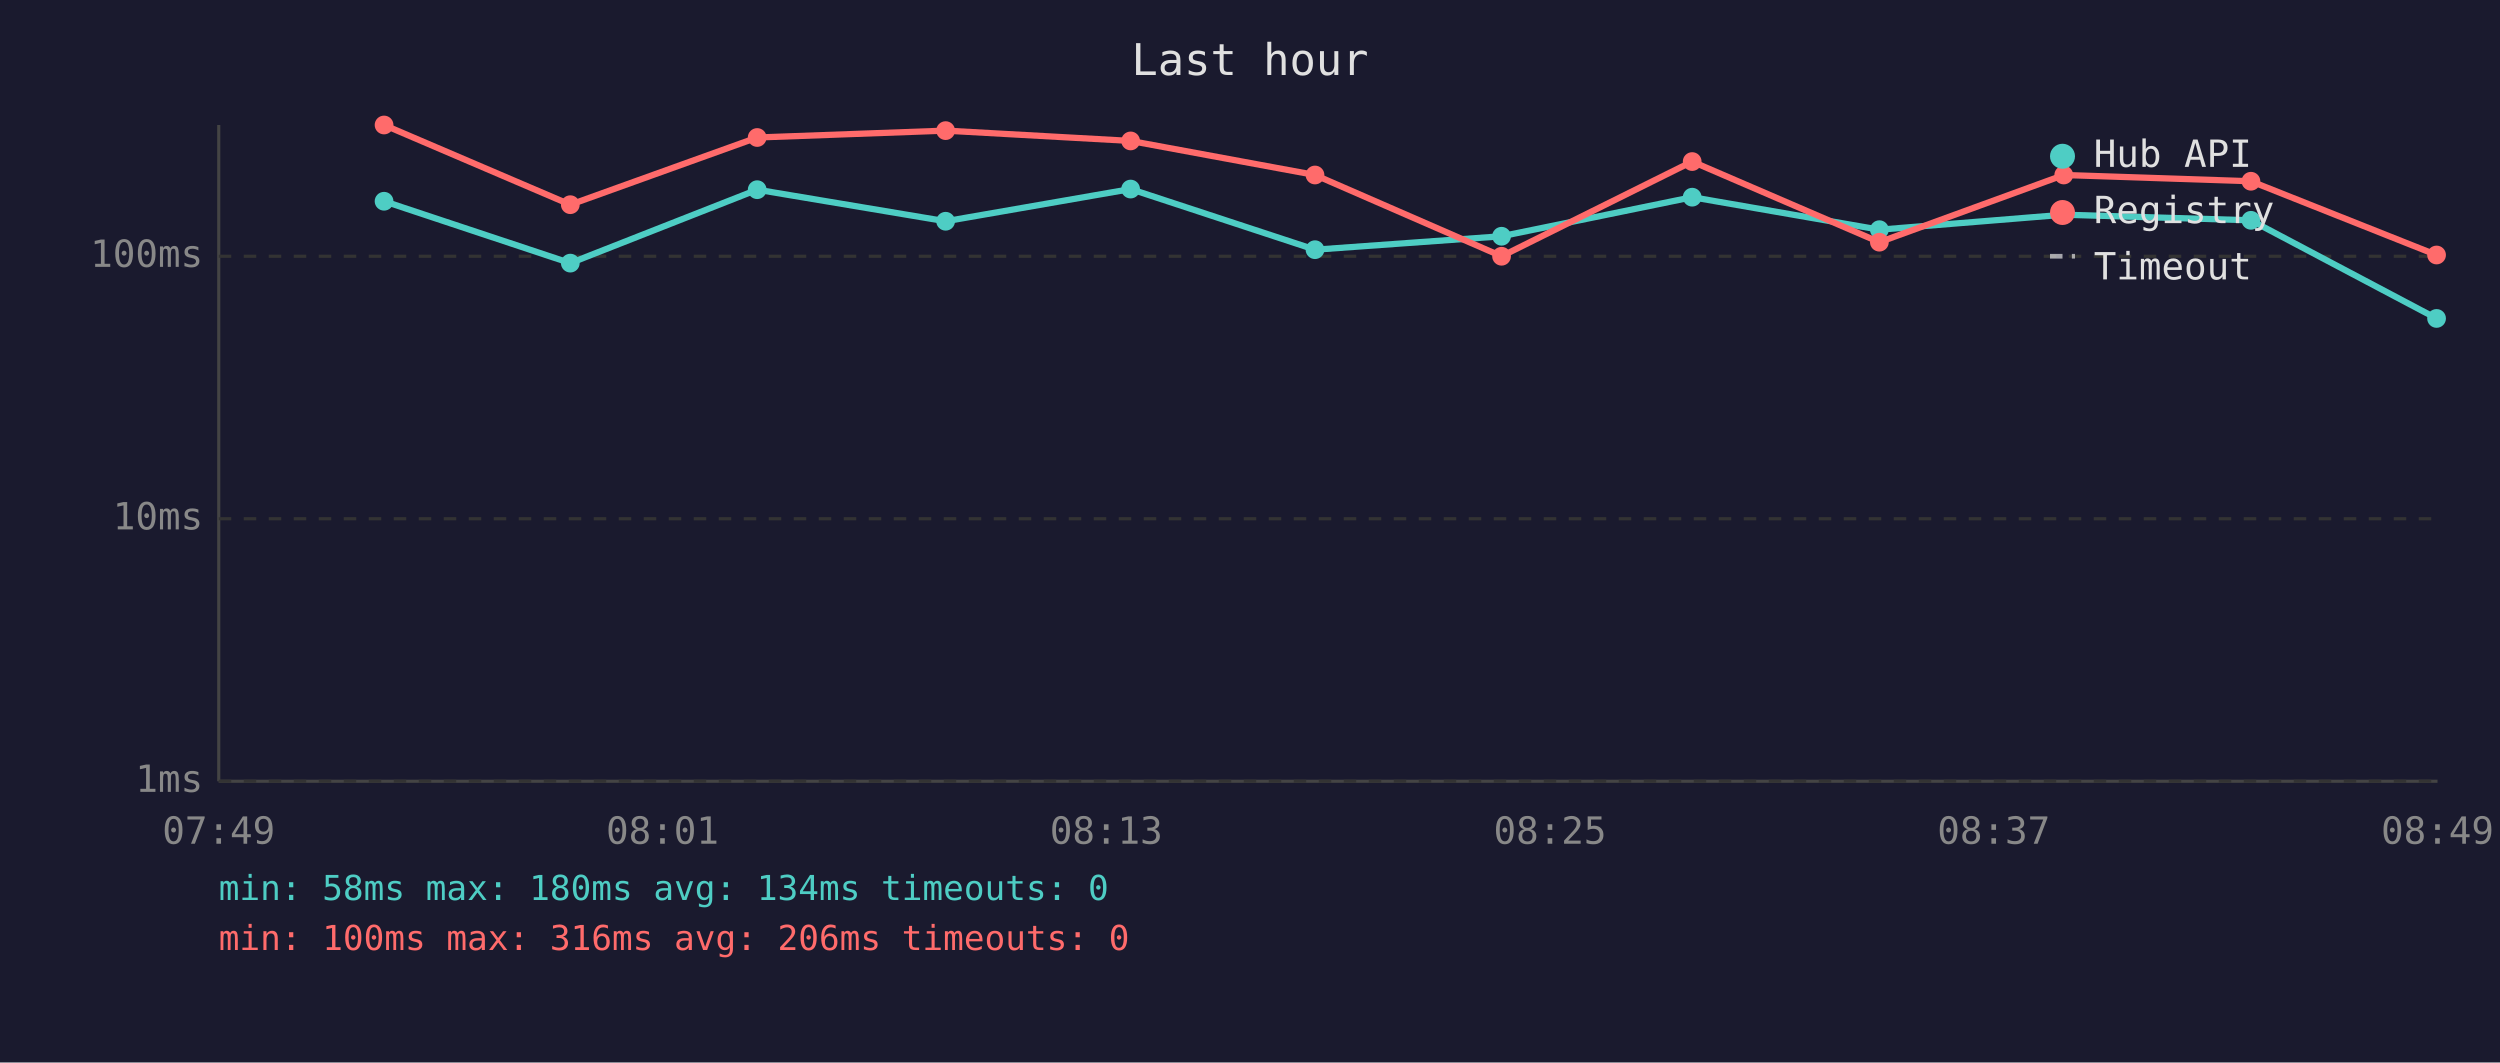
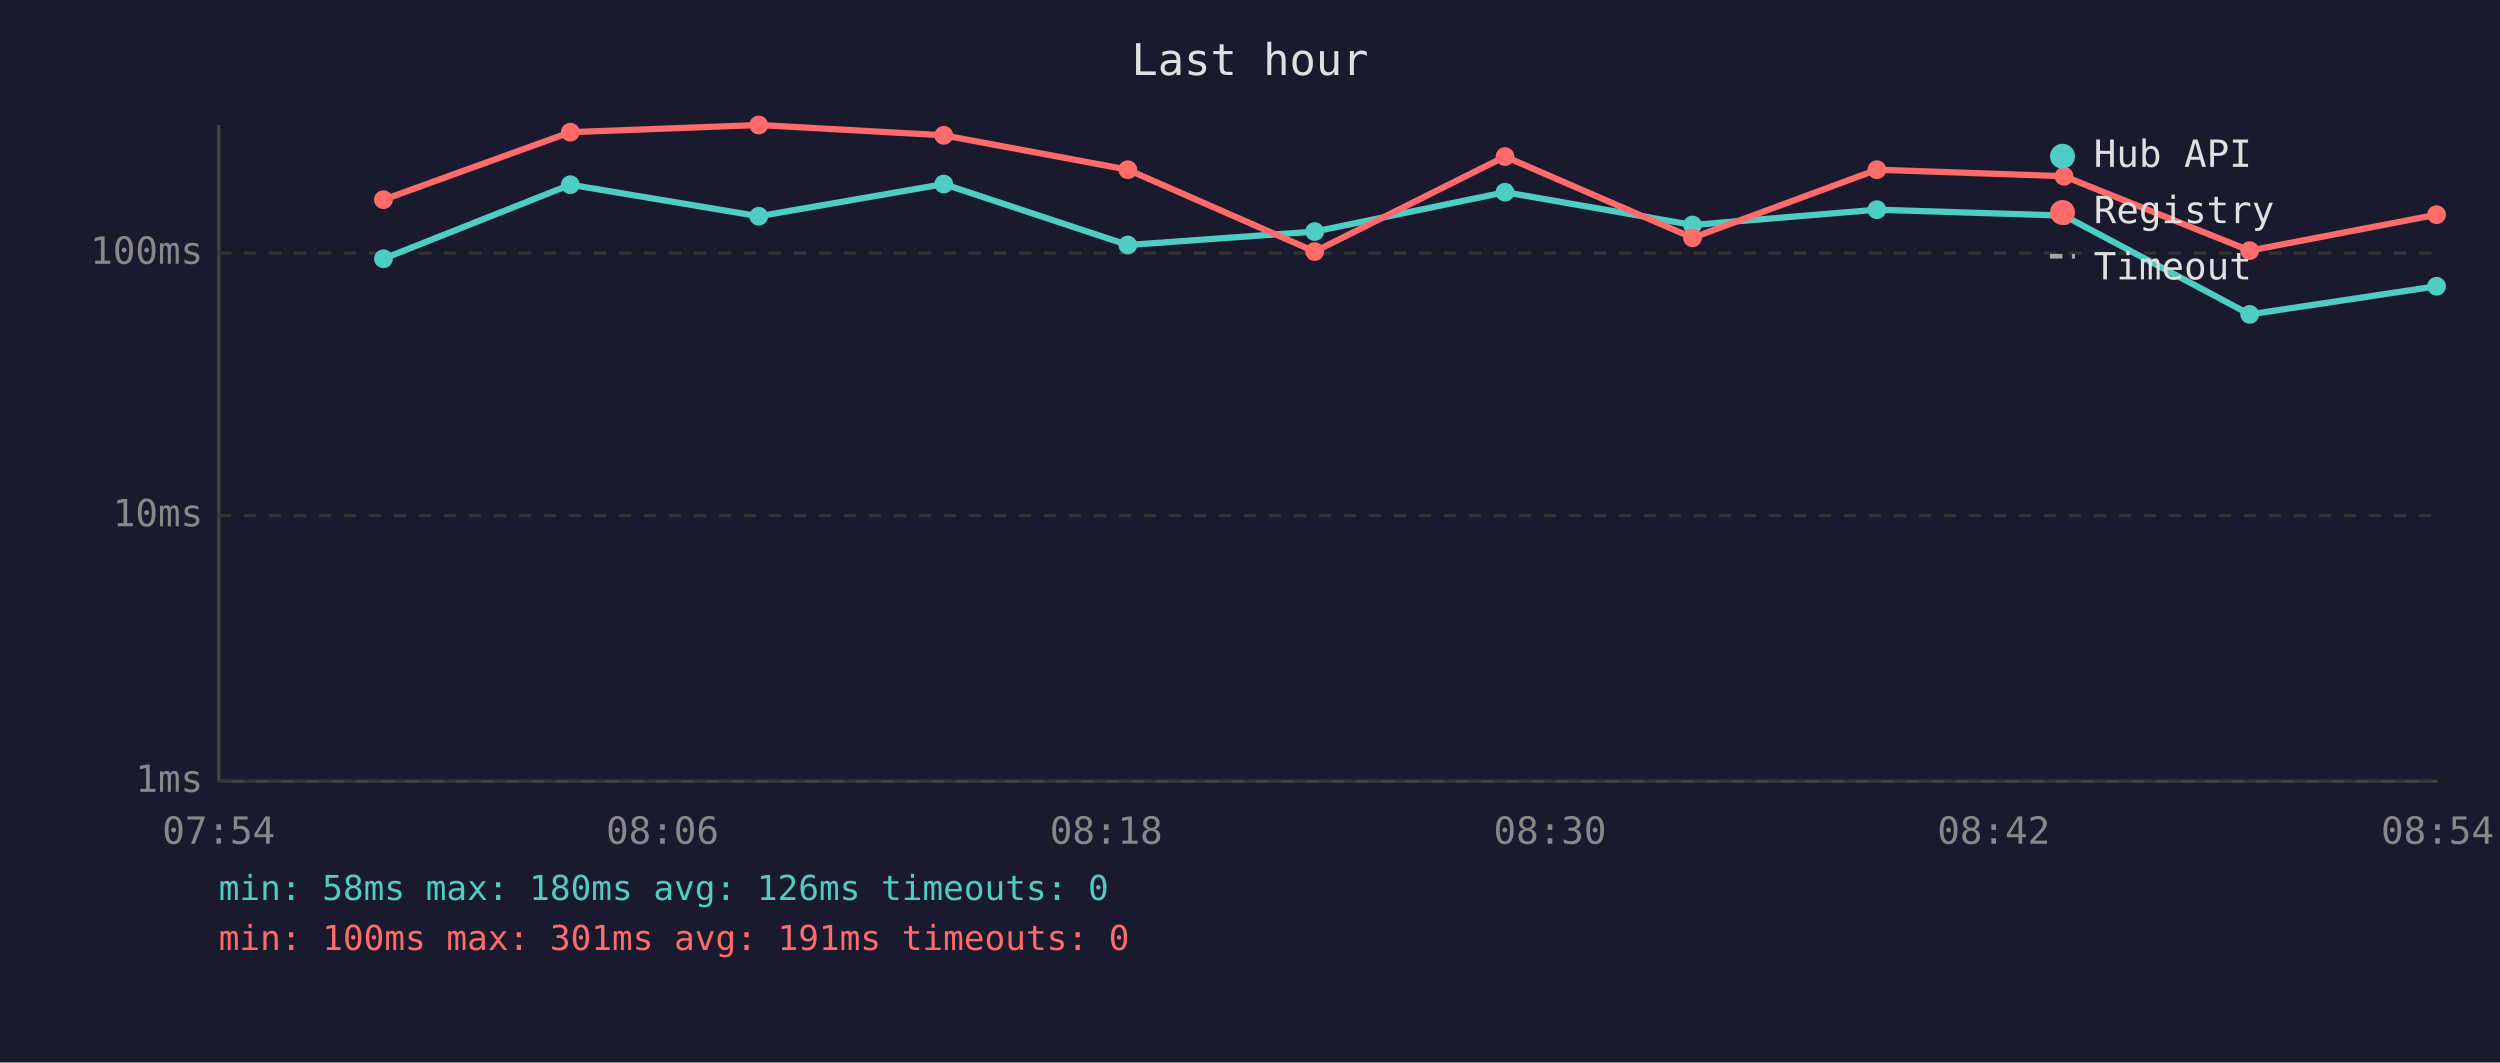
<svg xmlns="http://www.w3.org/2000/svg" viewBox="0 0 800 340" font-family="monospace" font-size="12">
  <rect width="800" height="340" fill="#1a1a2e" />
  <text x="400" y="24" fill="#e0e0e0" font-size="14" text-anchor="middle">Last hour</text>
  <line x1="70" y1="40" x2="70" y2="250" stroke="#444" stroke-width="1" />
  <line x1="70" y1="250" x2="780" y2="250" stroke="#444" stroke-width="1" />
  <line x1="70" y1="250" x2="780" y2="250" stroke="#333" stroke-width="1" stroke-dasharray="4" />
  <text x="65" y="250" fill="#888" text-anchor="end" dominant-baseline="middle">1ms</text>
-   <line x1="70" y1="166" x2="780" y2="166" stroke="#333" stroke-width="1" stroke-dasharray="4" />
-   <text x="65" y="166" fill="#888" text-anchor="end" dominant-baseline="middle">10ms</text>
-   <line x1="70" y1="82" x2="780" y2="82" stroke="#333" stroke-width="1" stroke-dasharray="4" />
-   <text x="65" y="82" fill="#888" text-anchor="end" dominant-baseline="middle">100ms</text>
-   <text x="70" y="270" fill="#888" text-anchor="middle">07:49</text>
-   <text x="212" y="270" fill="#888" text-anchor="middle">08:01</text>
-   <text x="354" y="270" fill="#888" text-anchor="middle">08:13</text>
-   <text x="496" y="270" fill="#888" text-anchor="middle">08:25</text>
-   <text x="638" y="270" fill="#888" text-anchor="middle">08:37</text>
-   <text x="780" y="270" fill="#888" text-anchor="middle">08:49</text>
-   <polyline points="122.9,64.4 182.5,84.2 242.3,60.7 302.6,70.8 361.8,60.5 420.8,79.9 480.5,75.6 541.5,63.1 601.4,73.5 660.4,68.7 720.3,70.5 779.7,101.9" fill="none" stroke="#4ecdc4" stroke-width="2" opacity="1" />
-   <circle cx="122.9" cy="64.4" r="3" fill="#4ecdc4" />
-   <circle cx="182.5" cy="84.2" r="3" fill="#4ecdc4" />
-   <circle cx="242.3" cy="60.7" r="3" fill="#4ecdc4" />
-   <circle cx="302.6" cy="70.8" r="3" fill="#4ecdc4" />
-   <circle cx="361.8" cy="60.5" r="3" fill="#4ecdc4" />
-   <circle cx="420.8" cy="79.9" r="3" fill="#4ecdc4" />
-   <circle cx="480.5" cy="75.6" r="3" fill="#4ecdc4" />
-   <circle cx="541.5" cy="63.1" r="3" fill="#4ecdc4" />
-   <circle cx="601.4" cy="73.5" r="3" fill="#4ecdc4" />
-   <circle cx="660.4" cy="68.7" r="3" fill="#4ecdc4" />
-   <circle cx="720.3" cy="70.5" r="3" fill="#4ecdc4" />
-   <circle cx="779.7" cy="101.9" r="3" fill="#4ecdc4" />
-   <polyline points="122.9,40.0 182.5,65.5 242.3,44.0 302.6,41.8 361.8,45.1 420.8,56.0 480.5,82.0 541.5,51.7 601.4,77.5 660.4,56.0 720.3,58.0 779.7,81.6" fill="none" stroke="#ff6b6b" stroke-width="2" opacity="1" />
-   <circle cx="122.9" cy="40.0" r="3" fill="#ff6b6b" />
-   <circle cx="182.5" cy="65.5" r="3" fill="#ff6b6b" />
-   <circle cx="242.3" cy="44.0" r="3" fill="#ff6b6b" />
-   <circle cx="302.6" cy="41.8" r="3" fill="#ff6b6b" />
-   <circle cx="361.8" cy="45.1" r="3" fill="#ff6b6b" />
-   <circle cx="420.8" cy="56.0" r="3" fill="#ff6b6b" />
-   <circle cx="480.5" cy="82.0" r="3" fill="#ff6b6b" />
-   <circle cx="541.5" cy="51.7" r="3" fill="#ff6b6b" />
-   <circle cx="601.4" cy="77.5" r="3" fill="#ff6b6b" />
-   <circle cx="660.4" cy="56.0" r="3" fill="#ff6b6b" />
-   <circle cx="720.3" cy="58.0" r="3" fill="#ff6b6b" />
-   <circle cx="779.7" cy="81.6" r="3" fill="#ff6b6b" />
+   <line x1="70" y1="165" x2="780" y2="165" stroke="#333" stroke-width="1" stroke-dasharray="4" />
+   <text x="65" y="165" fill="#888" text-anchor="end" dominant-baseline="middle">10ms</text>
+   <line x1="70" y1="81" x2="780" y2="81" stroke="#333" stroke-width="1" stroke-dasharray="4" />
+   <text x="65" y="81" fill="#888" text-anchor="end" dominant-baseline="middle">100ms</text>
+   <text x="70" y="270" fill="#888" text-anchor="middle">07:54</text>
+   <text x="212" y="270" fill="#888" text-anchor="middle">08:06</text>
+   <text x="354" y="270" fill="#888" text-anchor="middle">08:18</text>
+   <text x="496" y="270" fill="#888" text-anchor="middle">08:30</text>
+   <text x="638" y="270" fill="#888" text-anchor="middle">08:42</text>
+   <text x="780" y="270" fill="#888" text-anchor="middle">08:54</text>
+   <polyline points="122.7,82.8 182.5,59.1 242.8,69.2 302.0,58.9 360.9,78.4 420.7,74.1 481.6,61.5 541.6,72.0 600.6,67.1 660.5,69.0 719.9,100.6 779.7,91.6" fill="none" stroke="#4ecdc4" stroke-width="2" opacity="1" />
+   <circle cx="122.7" cy="82.8" r="3" fill="#4ecdc4" />
+   <circle cx="182.5" cy="59.1" r="3" fill="#4ecdc4" />
+   <circle cx="242.8" cy="69.2" r="3" fill="#4ecdc4" />
+   <circle cx="302.0" cy="58.9" r="3" fill="#4ecdc4" />
+   <circle cx="360.9" cy="78.4" r="3" fill="#4ecdc4" />
+   <circle cx="420.7" cy="74.1" r="3" fill="#4ecdc4" />
+   <circle cx="481.6" cy="61.5" r="3" fill="#4ecdc4" />
+   <circle cx="541.6" cy="72.0" r="3" fill="#4ecdc4" />
+   <circle cx="600.6" cy="67.1" r="3" fill="#4ecdc4" />
+   <circle cx="660.5" cy="69.0" r="3" fill="#4ecdc4" />
+   <circle cx="719.9" cy="100.6" r="3" fill="#4ecdc4" />
+   <circle cx="779.7" cy="91.6" r="3" fill="#4ecdc4" />
+   <polyline points="122.7,63.9 182.5,42.3 242.8,40.0 302.0,43.3 360.9,54.3 420.7,80.5 481.6,50.1 541.6,76.1 600.6,54.3 660.5,56.4 719.9,80.2 779.7,68.7" fill="none" stroke="#ff6b6b" stroke-width="2" opacity="1" />
+   <circle cx="122.7" cy="63.9" r="3" fill="#ff6b6b" />
+   <circle cx="182.5" cy="42.3" r="3" fill="#ff6b6b" />
+   <circle cx="242.8" cy="40.0" r="3" fill="#ff6b6b" />
+   <circle cx="302.0" cy="43.3" r="3" fill="#ff6b6b" />
+   <circle cx="360.9" cy="54.3" r="3" fill="#ff6b6b" />
+   <circle cx="420.7" cy="80.5" r="3" fill="#ff6b6b" />
+   <circle cx="481.6" cy="50.1" r="3" fill="#ff6b6b" />
+   <circle cx="541.6" cy="76.1" r="3" fill="#ff6b6b" />
+   <circle cx="600.6" cy="54.3" r="3" fill="#ff6b6b" />
+   <circle cx="660.5" cy="56.4" r="3" fill="#ff6b6b" />
+   <circle cx="719.9" cy="80.2" r="3" fill="#ff6b6b" />
+   <circle cx="779.7" cy="68.7" r="3" fill="#ff6b6b" />
  <circle cx="660" cy="50" r="4" fill="#4ecdc4" />
  <text x="670" y="50" fill="#e0e0e0" dominant-baseline="middle">Hub API</text>
  <circle cx="660" cy="68" r="4" fill="#ff6b6b" />
  <text x="670" y="68" fill="#e0e0e0" dominant-baseline="middle">Registry</text>
  <line x1="656" y1="82" x2="664" y2="82" stroke="#e0e0e0" stroke-width="1.5" stroke-dasharray="4,3" opacity="0.7" />
  <text x="670" y="86" fill="#e0e0e0" dominant-baseline="middle">Timeout</text>
-   <text x="70" y="288" fill="#4ecdc4" font-size="11">min: 58ms  max: 180ms  avg: 134ms  timeouts: 0</text>
-   <text x="70" y="304" fill="#ff6b6b" font-size="11">min: 100ms  max: 316ms  avg: 206ms  timeouts: 0</text>
+   <text x="70" y="288" fill="#4ecdc4" font-size="11">min: 58ms  max: 180ms  avg: 126ms  timeouts: 0</text>
+   <text x="70" y="304" fill="#ff6b6b" font-size="11">min: 100ms  max: 301ms  avg: 191ms  timeouts: 0</text>
</svg>
